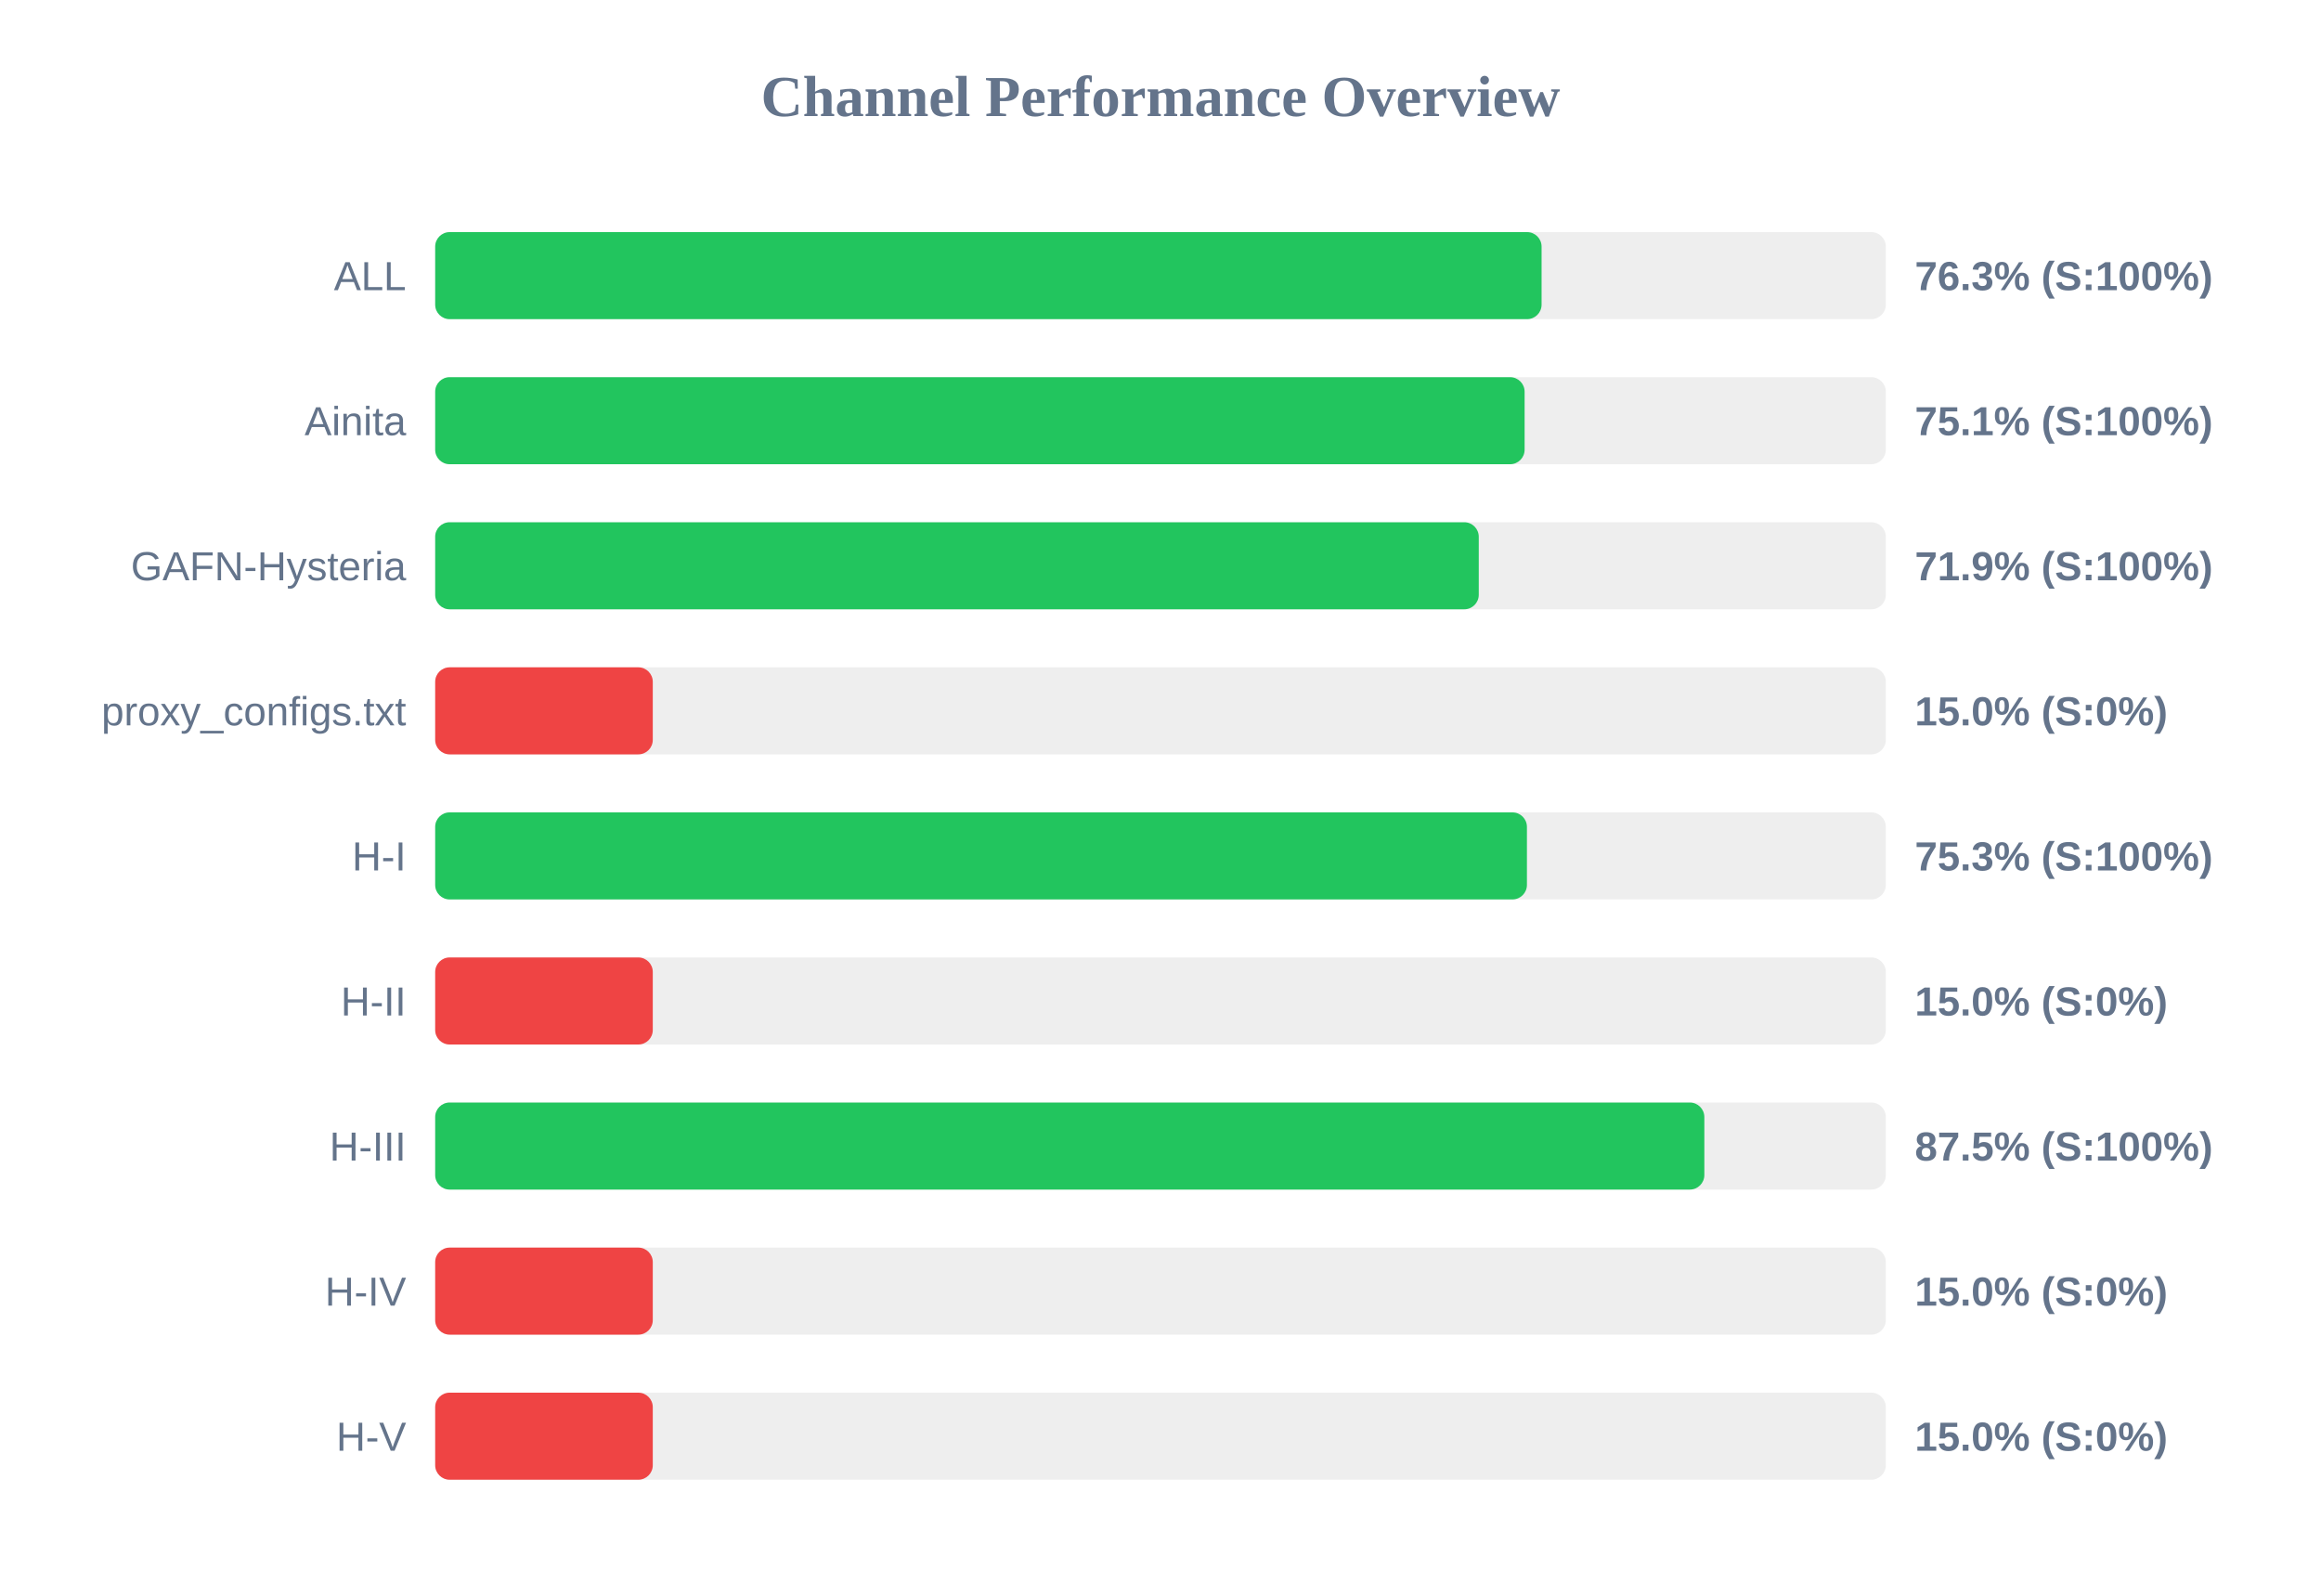
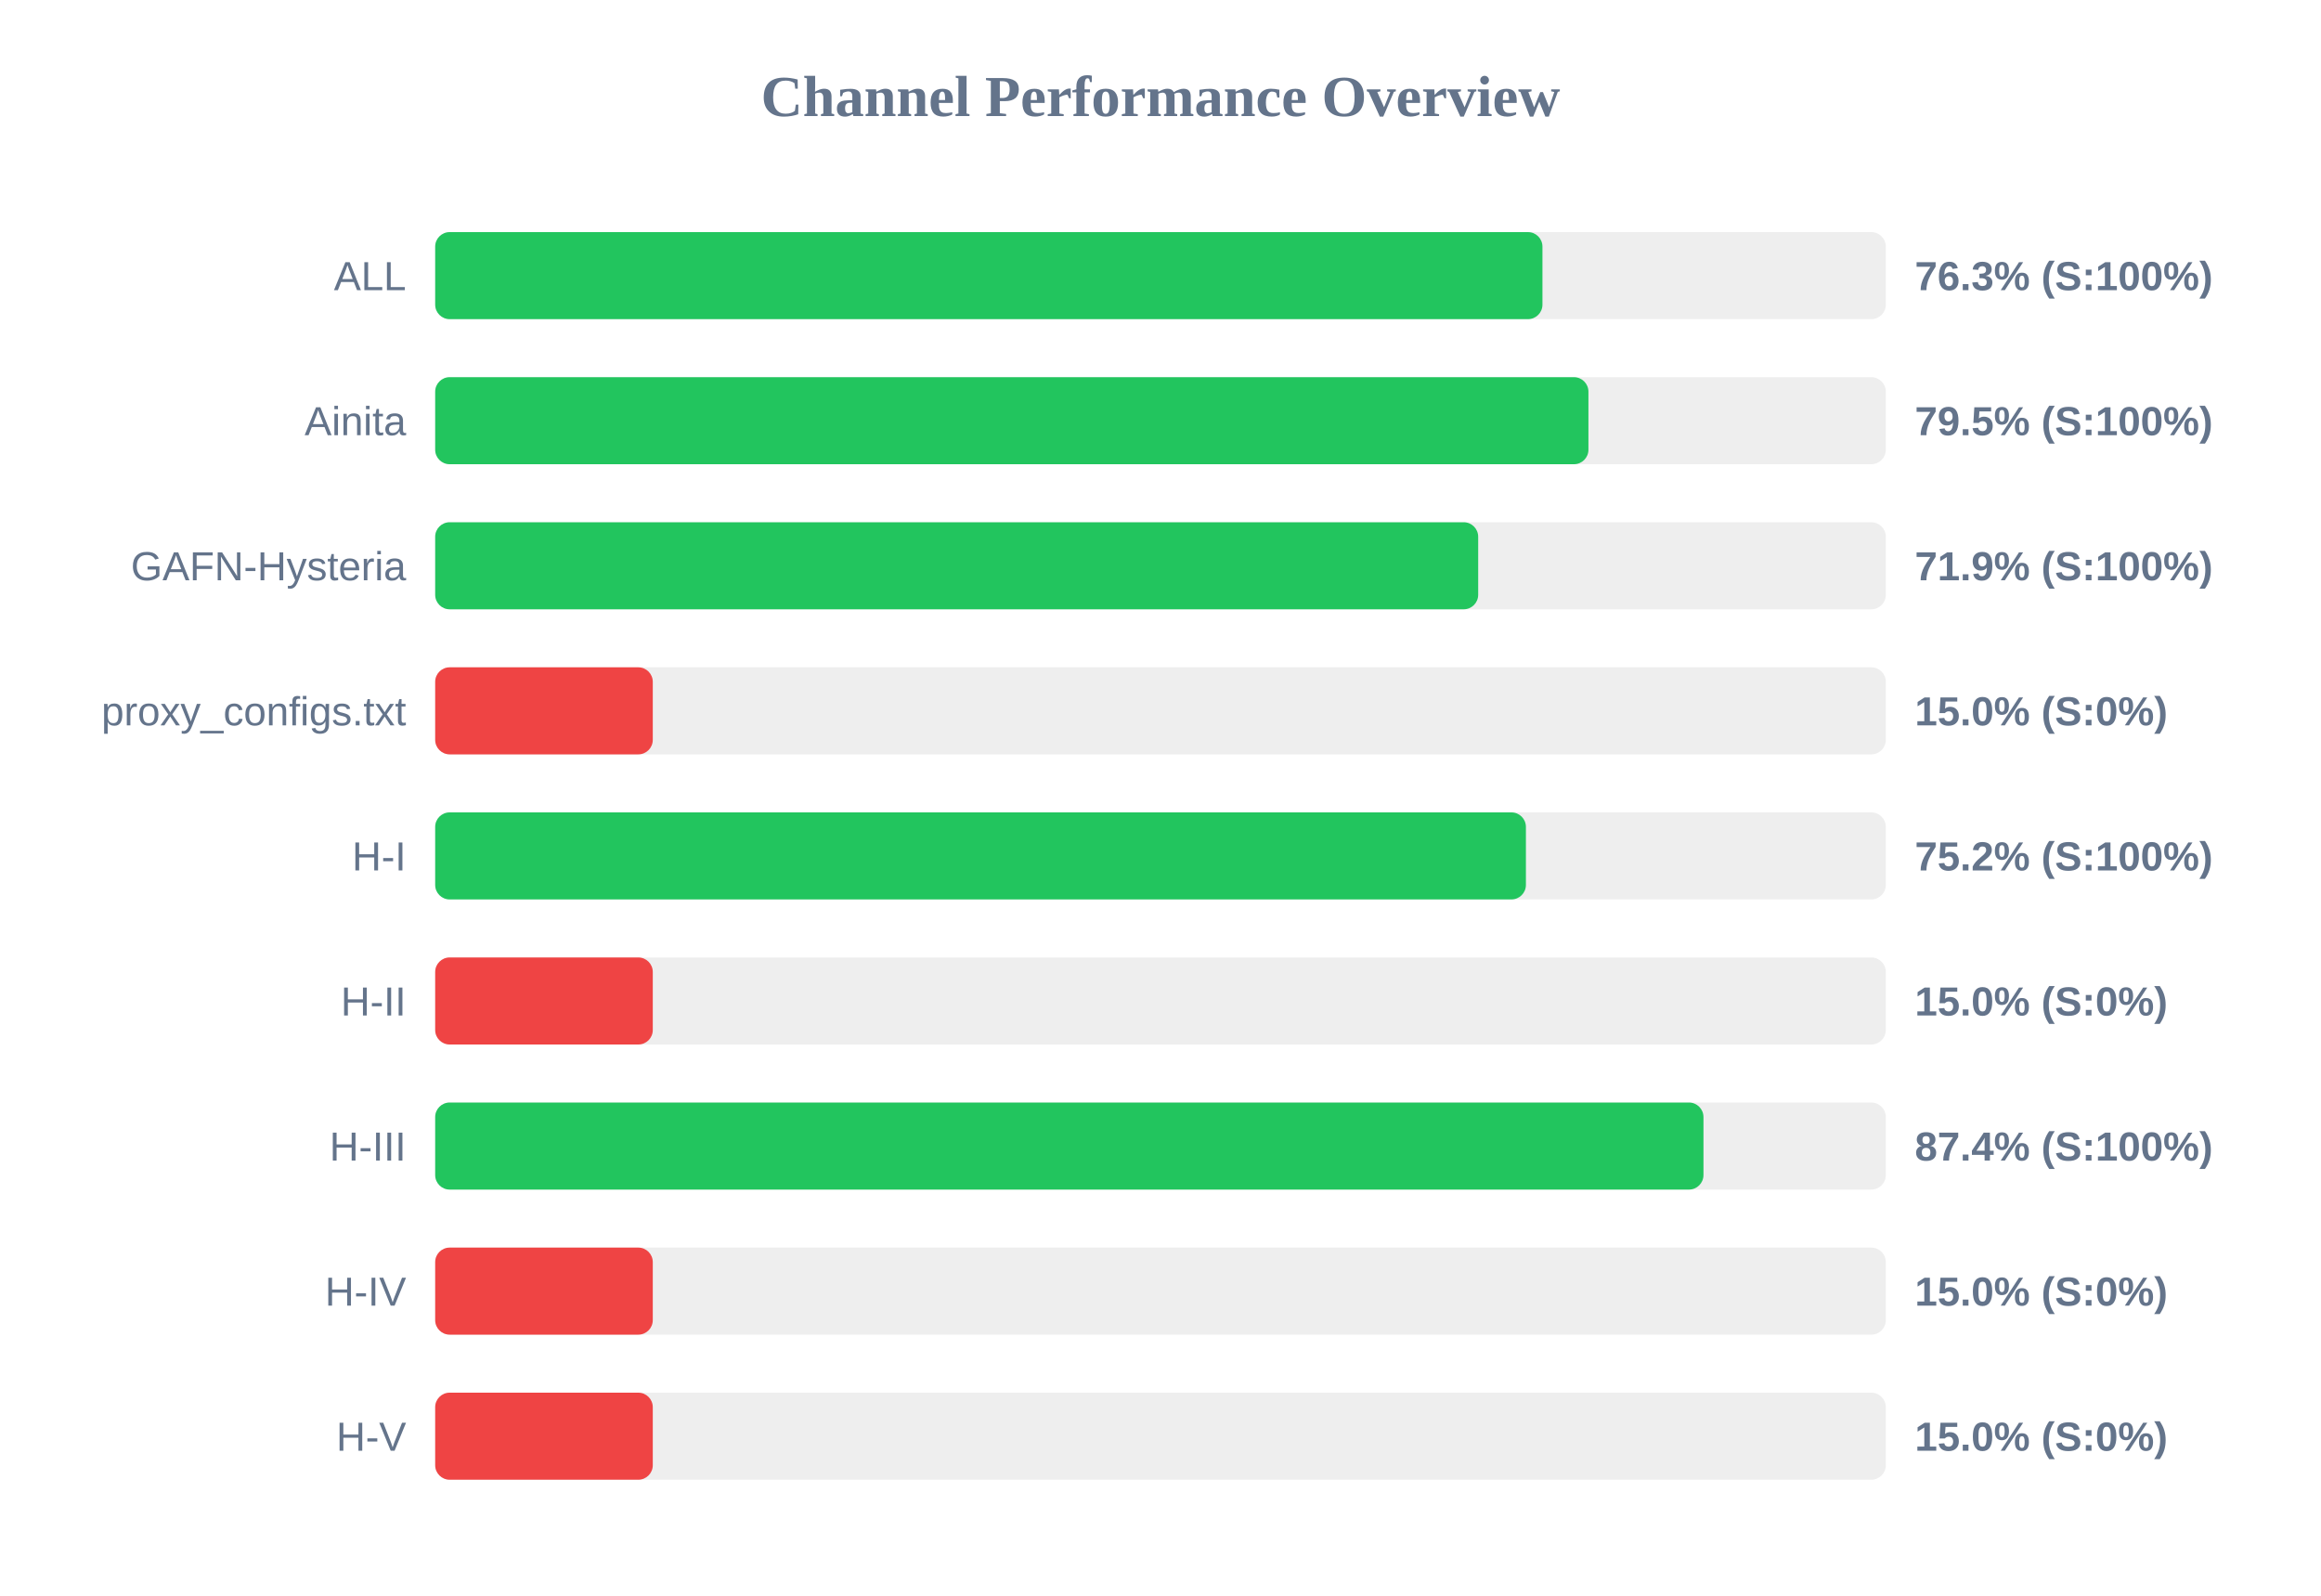
<svg xmlns="http://www.w3.org/2000/svg" width="800" height="550" version="1.1">
  <style>
        .row { font: 14px Arial; fill: #64748b; }
        .score { font: bold 14px Arial; fill: #64748b; }
    </style>
  <text x="400" y="40" text-anchor="middle" font-size="20px" font-weight="bold" fill="#64748b">Channel Performance Overview</text>
  <rect x="150" y="80" width="500" height="30" fill="#eee" rx="5" />
-   <rect x="150" y="80" width="381.35" height="30" fill="#22c55e" rx="5" />
+   <rect x="150" y="80" width="381.65" height="30" fill="#22c55e" rx="5" />
  <text x="140" y="100" text-anchor="end" class="row">ALL</text>
  <text x="660" y="100" text-anchor="start" class="score">76.3% (S:100%)</text>
  <rect x="150" y="130" width="500" height="30" fill="#eee" rx="5" />
-   <rect x="150" y="130" width="375.5" height="30" fill="#22c55e" rx="5" />
+   <rect x="150" y="130" width="397.5" height="30" fill="#22c55e" rx="5" />
  <text x="140" y="150" text-anchor="end" class="row">Ainita</text>
-   <text x="660" y="150" text-anchor="start" class="score">75.1% (S:100%)</text>
+   <text x="660" y="150" text-anchor="start" class="score">79.5% (S:100%)</text>
  <rect x="150" y="180" width="500" height="30" fill="#eee" rx="5" />
-   <rect x="150" y="180" width="359.7" height="30" fill="#22c55e" rx="5" />
+   <rect x="150" y="180" width="359.5" height="30" fill="#22c55e" rx="5" />
  <text x="140" y="200" text-anchor="end" class="row">GAFN-Hysteria</text>
  <text x="660" y="200" text-anchor="start" class="score">71.9% (S:100%)</text>
  <rect x="150" y="230" width="500" height="30" fill="#eee" rx="5" />
  <rect x="150" y="230" width="75.0" height="30" fill="#ef4444" rx="5" />
  <text x="140" y="250" text-anchor="end" class="row">proxy_configs.txt</text>
  <text x="660" y="250" text-anchor="start" class="score">15.0% (S:0%)</text>
  <rect x="150" y="280" width="500" height="30" fill="#eee" rx="5" />
-   <rect x="150" y="280" width="376.3" height="30" fill="#22c55e" rx="5" />
+   <rect x="150" y="280" width="375.95" height="30" fill="#22c55e" rx="5" />
  <text x="140" y="300" text-anchor="end" class="row">H-I</text>
-   <text x="660" y="300" text-anchor="start" class="score">75.3% (S:100%)</text>
+   <text x="660" y="300" text-anchor="start" class="score">75.2% (S:100%)</text>
  <rect x="150" y="330" width="500" height="30" fill="#eee" rx="5" />
  <rect x="150" y="330" width="75.0" height="30" fill="#ef4444" rx="5" />
  <text x="140" y="350" text-anchor="end" class="row">H-II</text>
  <text x="660" y="350" text-anchor="start" class="score">15.0% (S:0%)</text>
  <rect x="150" y="380" width="500" height="30" fill="#eee" rx="5" />
-   <rect x="150" y="380" width="437.45" height="30" fill="#22c55e" rx="5" />
+   <rect x="150" y="380" width="437.15" height="30" fill="#22c55e" rx="5" />
  <text x="140" y="400" text-anchor="end" class="row">H-III</text>
-   <text x="660" y="400" text-anchor="start" class="score">87.5% (S:100%)</text>
+   <text x="660" y="400" text-anchor="start" class="score">87.4% (S:100%)</text>
  <rect x="150" y="430" width="500" height="30" fill="#eee" rx="5" />
  <rect x="150" y="430" width="75.0" height="30" fill="#ef4444" rx="5" />
  <text x="140" y="450" text-anchor="end" class="row">H-IV</text>
  <text x="660" y="450" text-anchor="start" class="score">15.0% (S:0%)</text>
  <rect x="150" y="480" width="500" height="30" fill="#eee" rx="5" />
  <rect x="150" y="480" width="75.0" height="30" fill="#ef4444" rx="5" />
  <text x="140" y="500" text-anchor="end" class="row">H-V</text>
  <text x="660" y="500" text-anchor="start" class="score">15.0% (S:0%)</text>
</svg>
